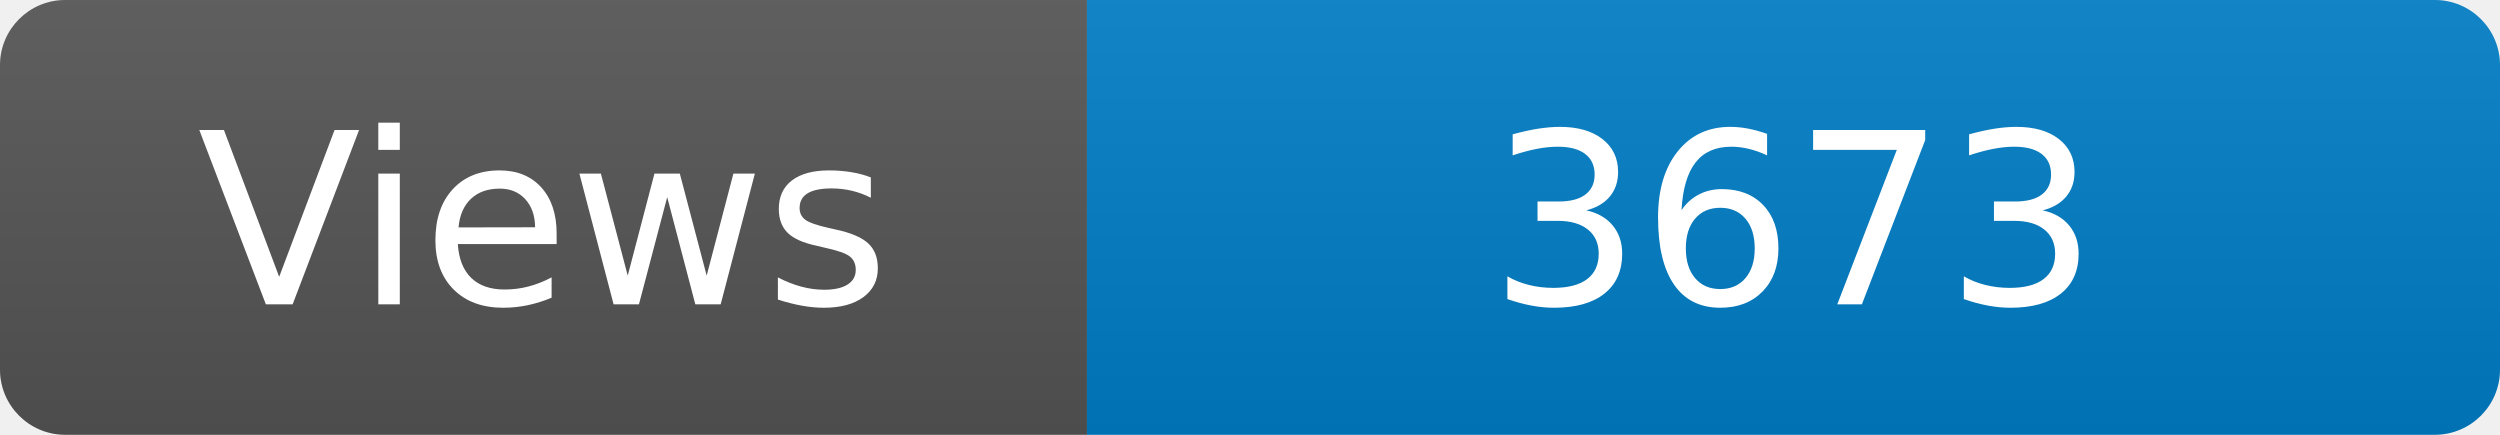
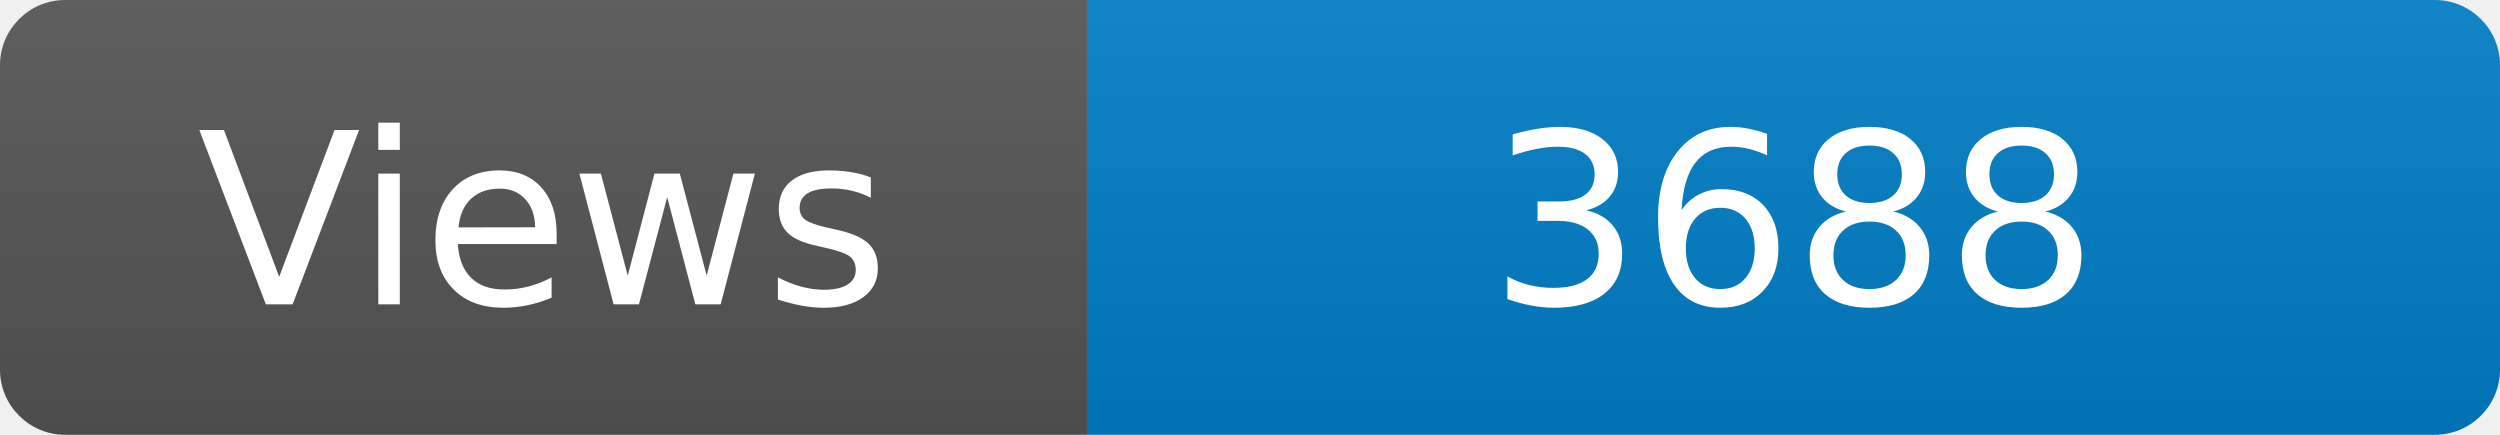
<svg xmlns="http://www.w3.org/2000/svg" width="115" height="20" role="img" aria-label="Maintained?: yes">
  <linearGradient id="s" x2="0" y2="100%">
    <stop offset="0" stop-color="#bbb" stop-opacity=".1" />
    <stop offset="1" stop-opacity=".1" />
  </linearGradient>
  <clipPath id="r">
    <rect width="115" height="20" rx="3" fill="#fff" />
  </clipPath>
  <g clip-path="url(#r)">
    <rect width="50" height="20" fill="#555" />
    <rect x="50" width="160" height="20" fill="#007ec6" />
    <rect width="115" height="20" fill="url(#s)" />
  </g>
  <g fill="#fff" text-anchor="middle" font-family="Verdana,Geneva,DejaVu Sans,sans-serif" font-size="110">
    <text x="250" y="140" transform="scale(.1)" fill="#fff">Views</text>
-     <text x="825" y="140" transform="scale(.1)" fill="#fff">3673</text>
+     <text x="825" y="140" transform="scale(.1)" fill="#fff">3688</text>
  </g>
</svg>
